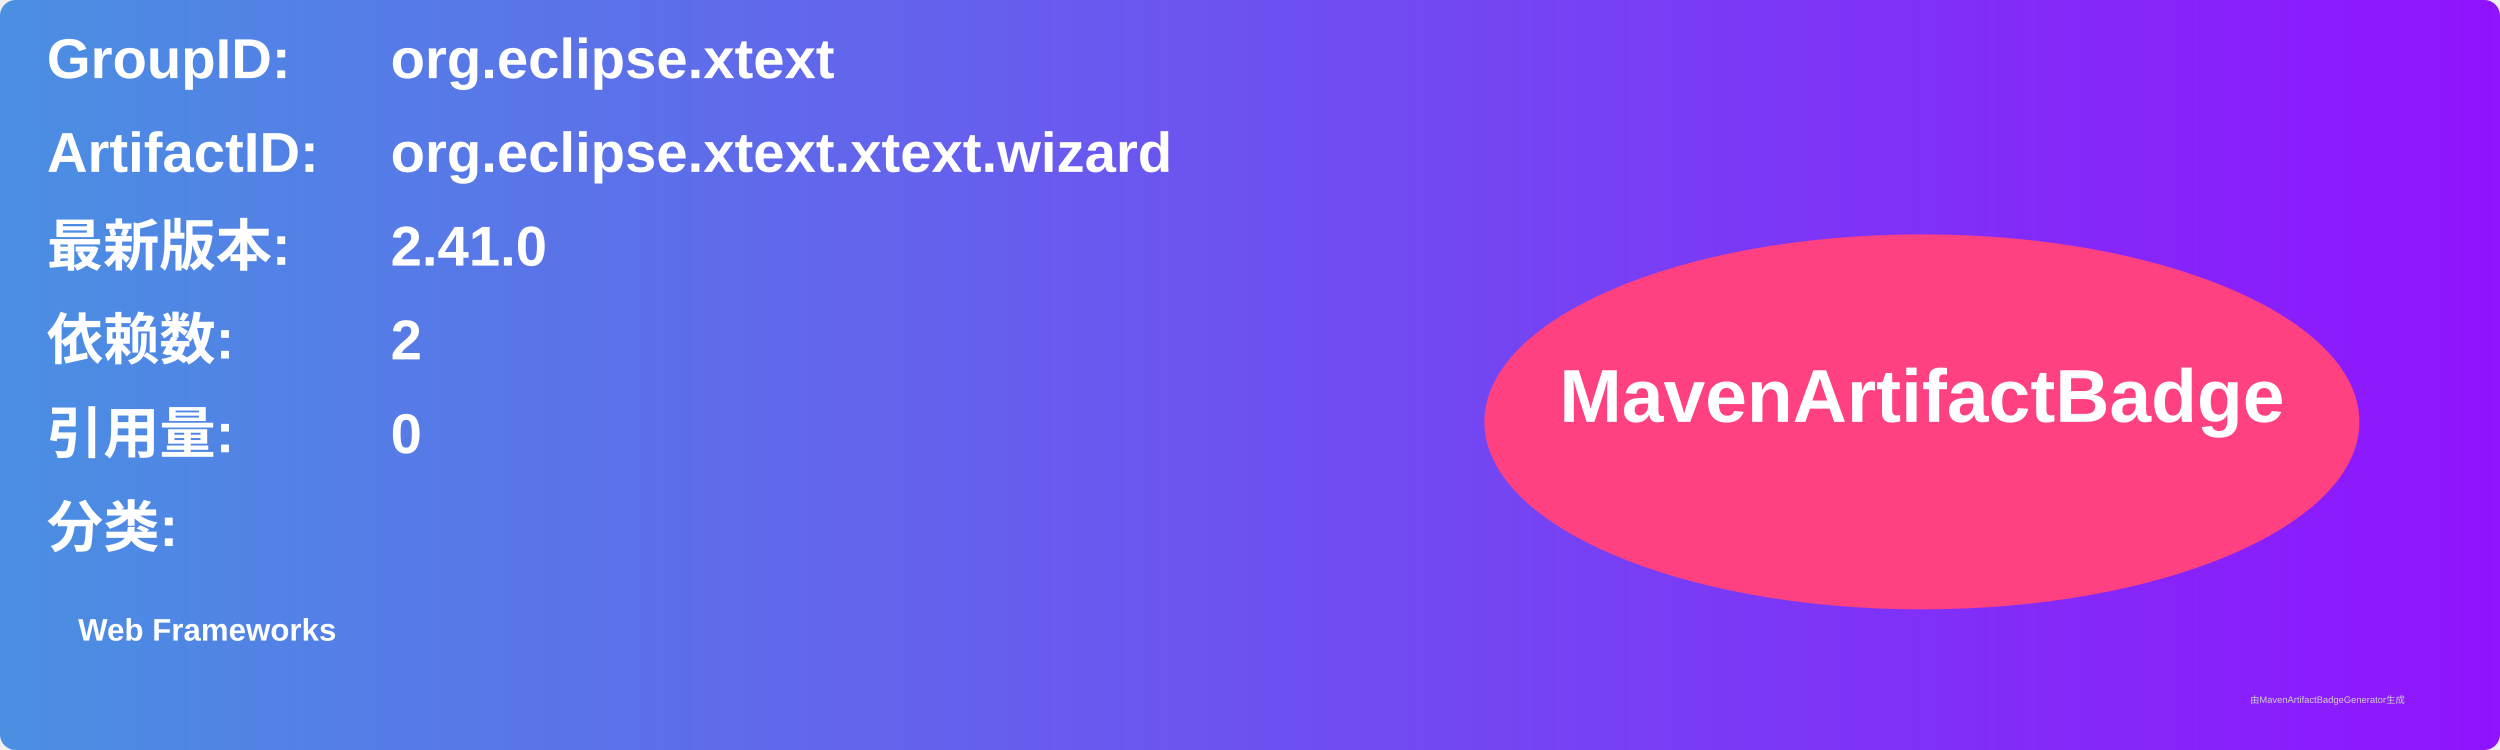
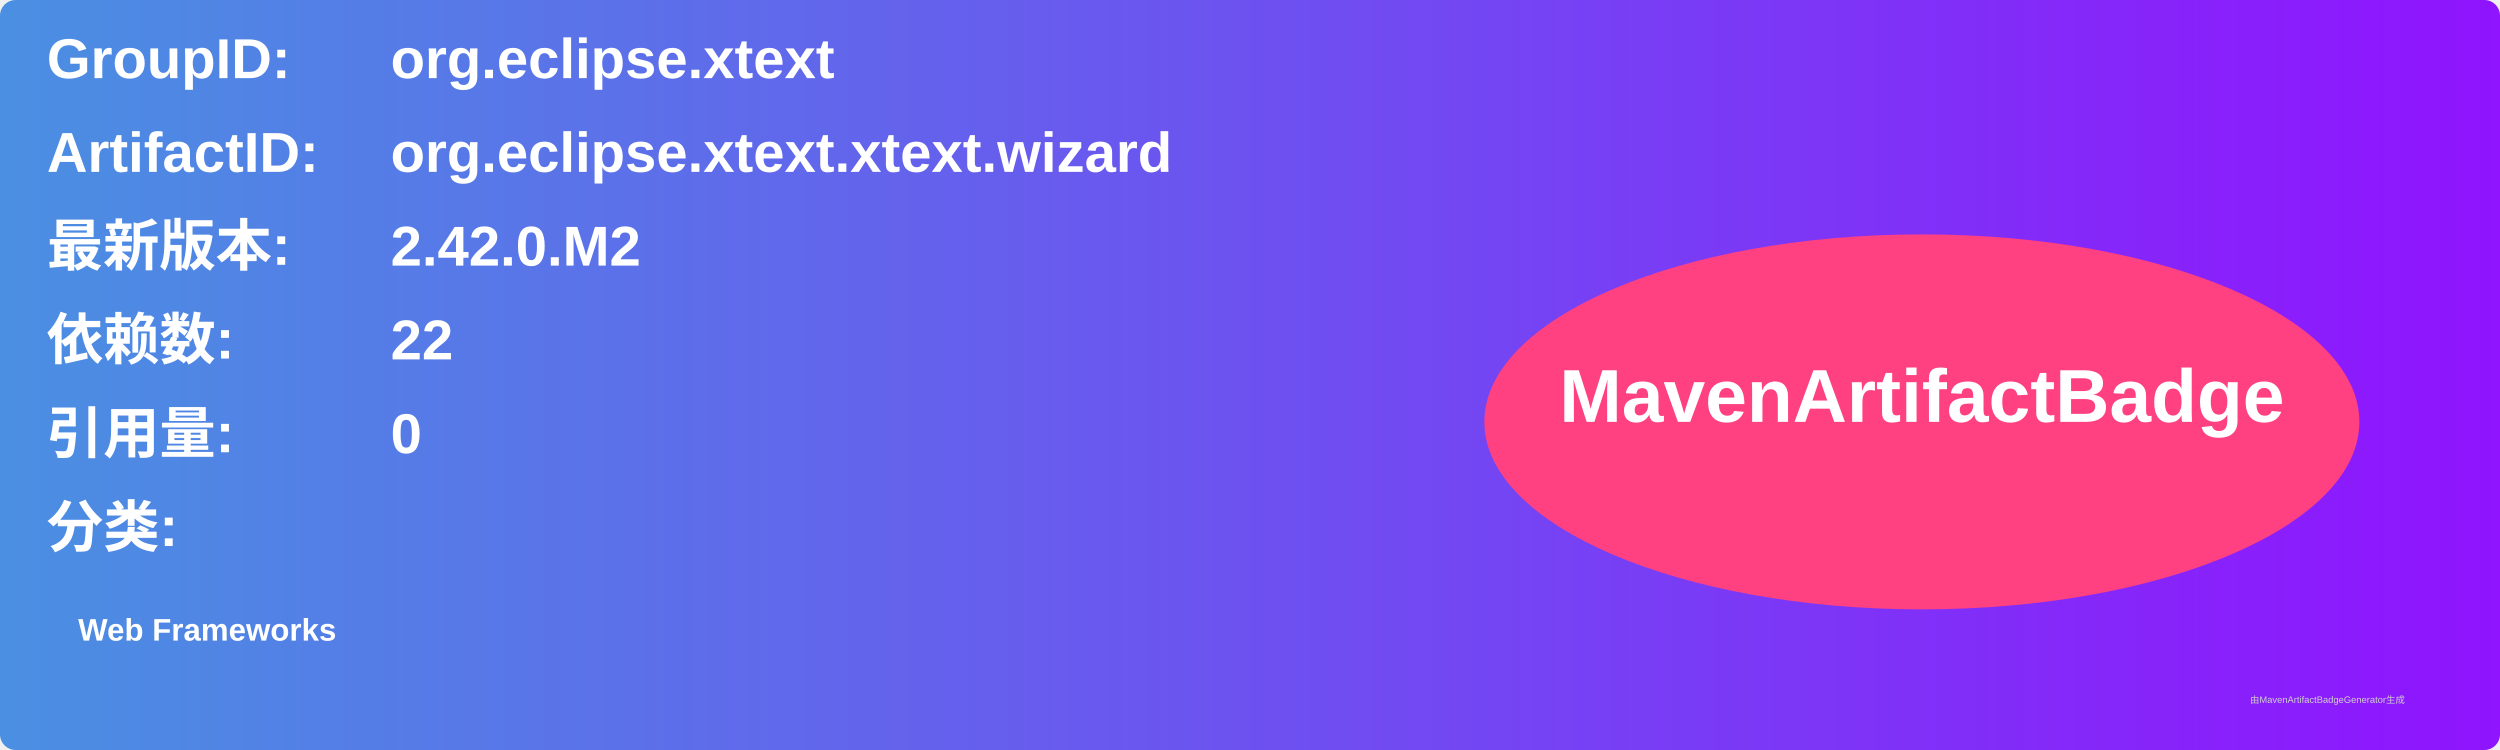
<svg xmlns="http://www.w3.org/2000/svg" width="800" height="240" viewBox="0 0 800 240">
  <linearGradient id="grad" x1="0%" y1="0%" x2="100%" y2="0%">
    <stop offset="0%" stop-color="#4a90e2" />
    <stop offset="100%" stop-color="#9013fe" />
  </linearGradient>
  <rect width="100%" height="100%" rx="5" ry="5" fill="url(#grad)" />
  <g transform="translate(15, 15)">
    <text x="0" y="10" font-family="Arial" font-size="18" fill="white" font-weight="bold" width="260">GroupID:</text>
    <text x="110" y="10" font-family="Arial" font-size="18" fill="white" font-weight="bold" width="460">org.eclipse.xtext</text>
    <text x="0" y="40" font-family="Arial" font-size="18" fill="white" font-weight="bold" width="260">ArtifactID:</text>
    <text x="110" y="40" font-family="Arial" font-size="18" fill="white" font-weight="bold" width="460">org.eclipse.xtext.xtext.wizard</text>
    <text x="0" y="70" font-family="Arial" font-size="18" fill="white" font-weight="bold">最新版本:</text>
    <text x="110" y="70" font-family="Arial" font-size="18" fill="white" font-weight="bold">
-       <tspan font-weight="bold">2.41.0</tspan>
+       <tspan font-weight="bold">2.42.0.M2</tspan>
    </text>
    <text x="0" y="100" font-family="Arial" font-size="18" fill="white" font-weight="bold">依赖数: </text>
    <text x="110" y="100" font-family="Arial" font-size="18" fill="white">
-       <tspan font-weight="bold">2</tspan>
+       <tspan font-weight="bold">22</tspan>
    </text>
    <text x="0" y="130" font-family="Arial" font-size="18" fill="white" font-weight="bold">引用量: </text>
    <text x="110" y="130" font-family="Arial" font-size="18" fill="white">
      <tspan font-weight="bold">0</tspan>
    </text>
    <text x="0" y="160" font-family="Arial" font-size="18" fill="white" font-weight="bold">分类:</text>
    <text x="10" y="190" font-family="Arial" font-size="10" fill="white">
      <tspan font-weight="bold">Web Frameworks</tspan>
    </text>
    <ellipse cx="600" cy="120" rx="140" ry="60" fill="#ff4081" />
    <text x="600" y="120" text-anchor="middle" font-family="Arial" font-size="24" fill="white" font-weight="bold">MavenArtifactBadge</text>
  </g>
  <text x="720" y="225" font-family="Arial" font-size="3" fill="#d0d0d0">由MavenArtifactBadgeGenerator生成</text>
</svg>
